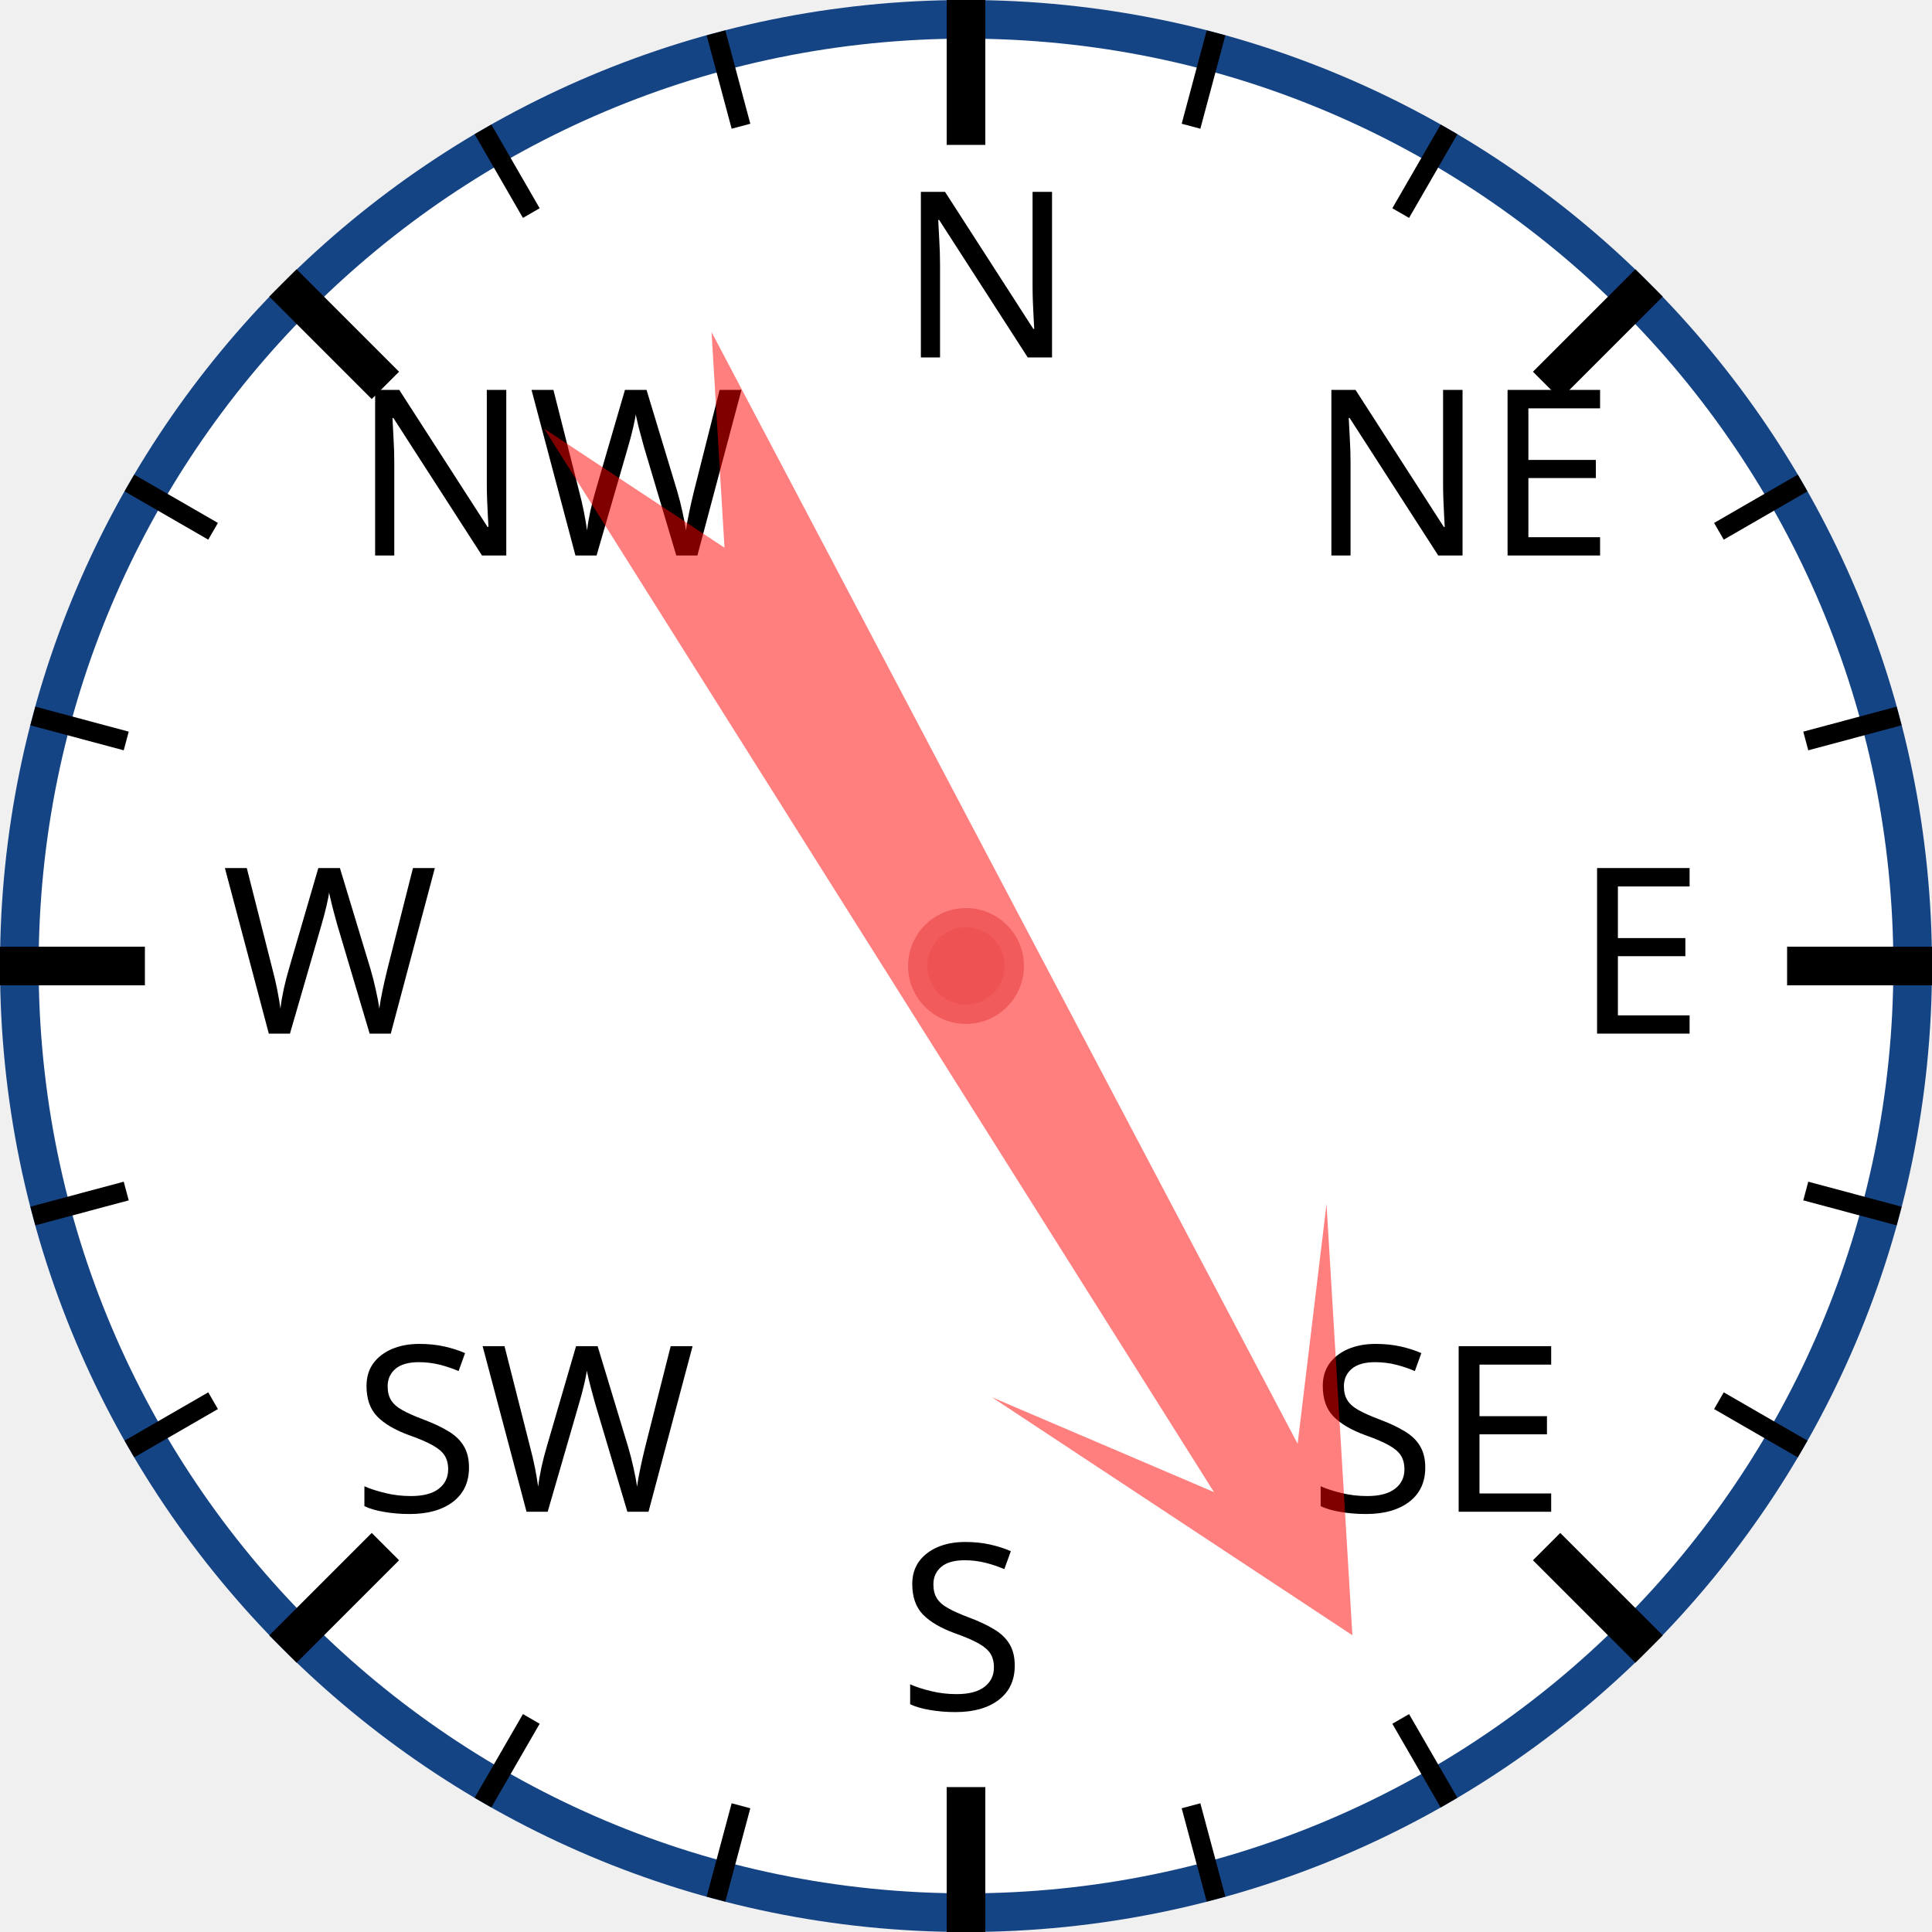
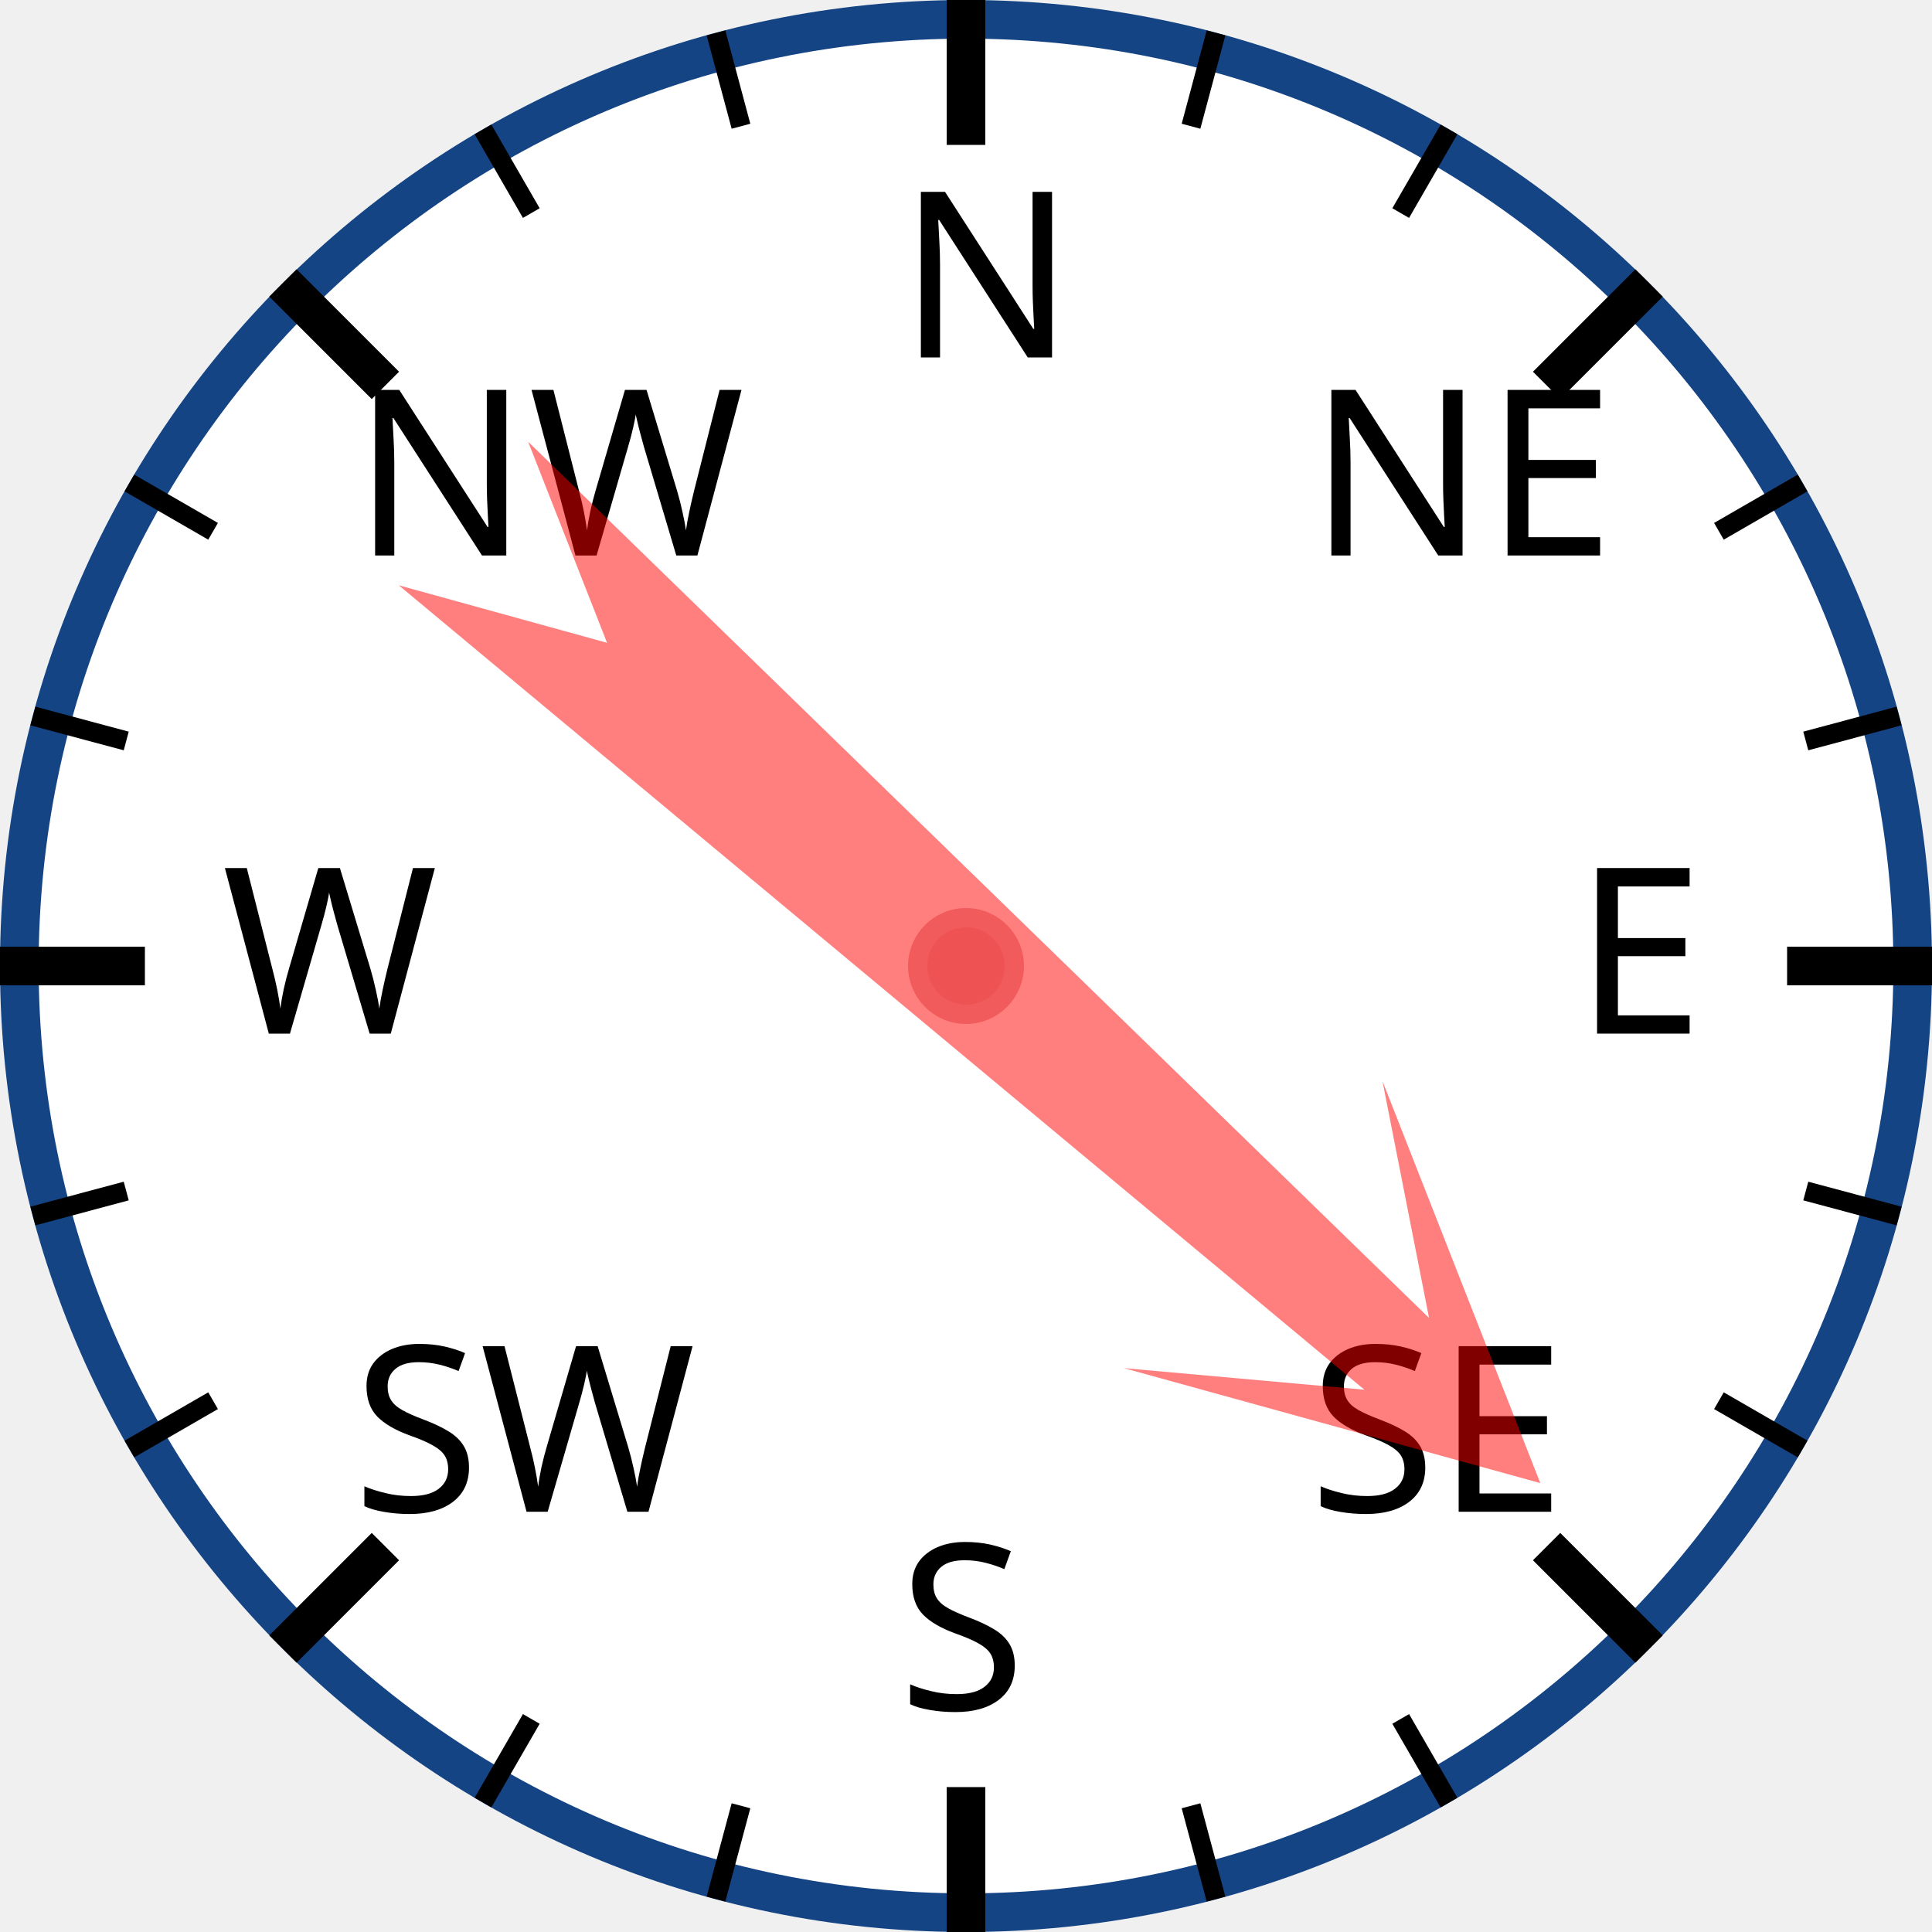
<svg xmlns="http://www.w3.org/2000/svg" width="120px" height="120px" viewBox="0 0 200 200">
  <circle cx="100" cy="100" r="98" style="fill: white; stroke: #154485; stroke-width: 4;" />
  <text x="93.0" y="37.0" style="font-family: sans-serif; font-size: 18pt;">N</text>
  <line x1="100.0" y1="0.0" x2="100.0" y2="15.0" style="stroke: black; stroke-width: 4;" />
  <line x1="74.118" y1="3.407" x2="76.706" y2="13.067" style="stroke: black; stroke-width: 2;" />
  <line x1="50" y1="13.397" x2="55" y2="22.058" style="stroke: black; stroke-width: 2;" />
  <text x="36.503" y="57.503" style="font-family: sans-serif; font-size: 18pt;">NW</text>
  <line x1="29.289" y1="29.289" x2="39.896" y2="39.896" style="stroke: black; stroke-width: 4;" />
  <line x1="13.397" y1="50" x2="22.058" y2="55" style="stroke: black; stroke-width: 2;" />
  <line x1="3.407" y1="74.118" x2="13.067" y2="76.706" style="stroke: black; stroke-width: 2;" />
  <text x="23.0" y="107.0" style="font-family: sans-serif; font-size: 18pt;">W</text>
  <line x1="0.0" y1="100.0" x2="15.0" y2="100.0" style="stroke: black; stroke-width: 4;" />
  <line x1="3.407" y1="125.882" x2="13.067" y2="123.294" style="stroke: black; stroke-width: 2;" />
  <line x1="13.397" y1="150" x2="22.058" y2="145" style="stroke: black; stroke-width: 2;" />
  <text x="36.503" y="156.497" style="font-family: sans-serif; font-size: 18pt;">SW</text>
  <line x1="29.289" y1="170.711" x2="39.896" y2="160.104" style="stroke: black; stroke-width: 4;" />
  <line x1="50" y1="186.603" x2="55" y2="177.942" style="stroke: black; stroke-width: 2;" />
  <line x1="74.118" y1="196.593" x2="76.706" y2="186.933" style="stroke: black; stroke-width: 2;" />
  <text x="93" y="177.0" style="font-family: sans-serif; font-size: 18pt;">S</text>
  <line x1="100" y1="200.0" x2="100" y2="185.0" style="stroke: black; stroke-width: 4;" />
  <line x1="125.882" y1="196.593" x2="123.294" y2="186.933" style="stroke: black; stroke-width: 2;" />
  <line x1="150.0" y1="186.603" x2="145.0" y2="177.942" style="stroke: black; stroke-width: 2;" />
  <text x="135.497" y="156.497" style="font-family: sans-serif; font-size: 18pt;">SE</text>
  <line x1="170.711" y1="170.711" x2="160.104" y2="160.104" style="stroke: black; stroke-width: 4;" />
  <line x1="186.603" y1="150" x2="177.942" y2="145" style="stroke: black; stroke-width: 2;" />
  <line x1="196.593" y1="125.882" x2="186.933" y2="123.294" style="stroke: black; stroke-width: 2;" />
  <text x="163.0" y="107" style="font-family: sans-serif; font-size: 18pt;">E</text>
  <line x1="200.0" y1="100" x2="185.0" y2="100" style="stroke: black; stroke-width: 4;" />
  <line x1="196.593" y1="74.118" x2="186.933" y2="76.706" style="stroke: black; stroke-width: 2;" />
  <line x1="186.603" y1="50" x2="177.942" y2="55" style="stroke: black; stroke-width: 2;" />
  <text x="135.497" y="57.503" style="font-family: sans-serif; font-size: 18pt;">NE</text>
  <line x1="170.711" y1="29.289" x2="160.104" y2="39.896" style="stroke: black; stroke-width: 4;" />
  <line x1="150" y1="13.397" x2="145" y2="22.058" style="stroke: black; stroke-width: 2;" />
  <line x1="125.882" y1="3.407" x2="123.294" y2="13.067" style="stroke: black; stroke-width: 2;" />
-   <polygon points="100 20 120 60 105 40 110 170 100 150 90 170 95 40 80 60" style="fill: red; fill-opacity: 0.5;" transform="rotate(150,100,100)" />
+   <polygon points="100 20 120 60 105 40 110 170 100 150 90 170 95 40 80 60" style="fill: red; fill-opacity: 0.5;" transform="rotate(132,100,100)" />
  <circle cx="100" cy="100" r="5" style="fill: #EE5252; stroke: #F25B5B; stroke-width: 2;" />
</svg>
